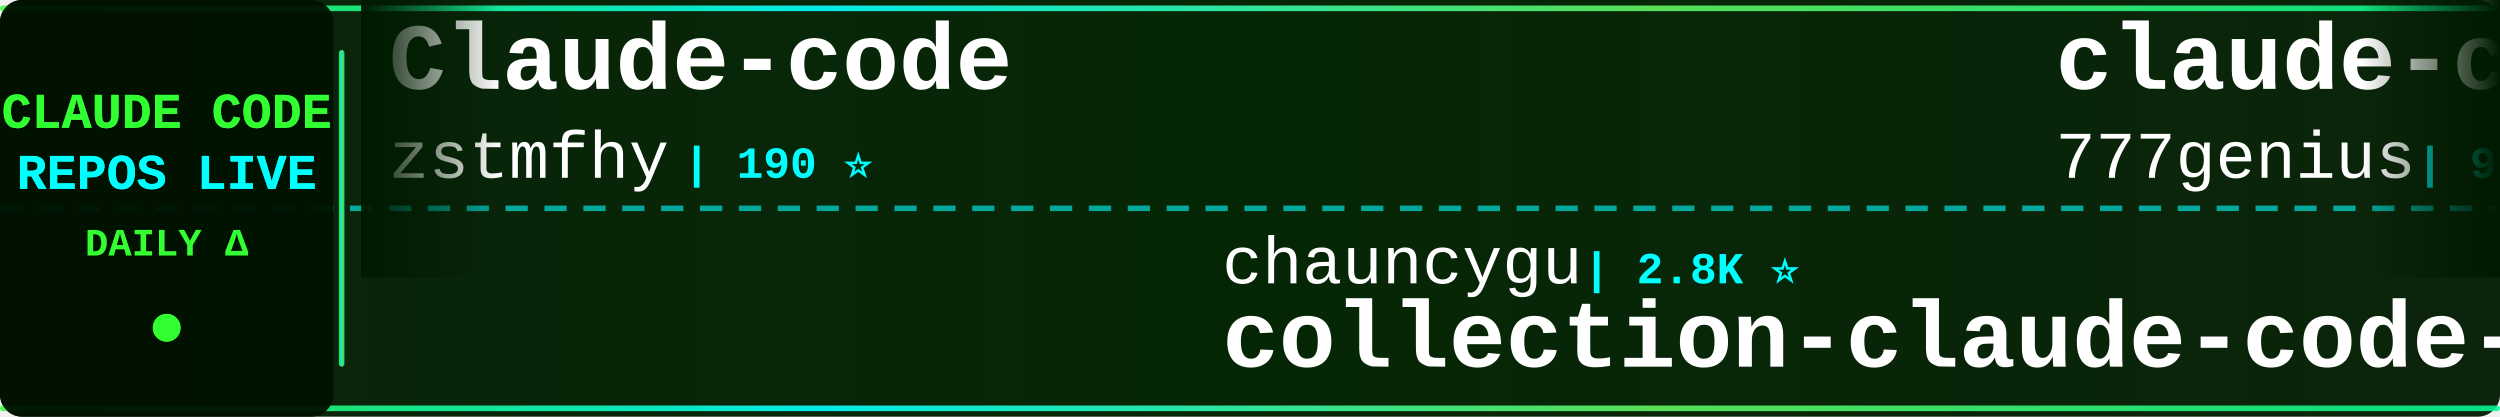
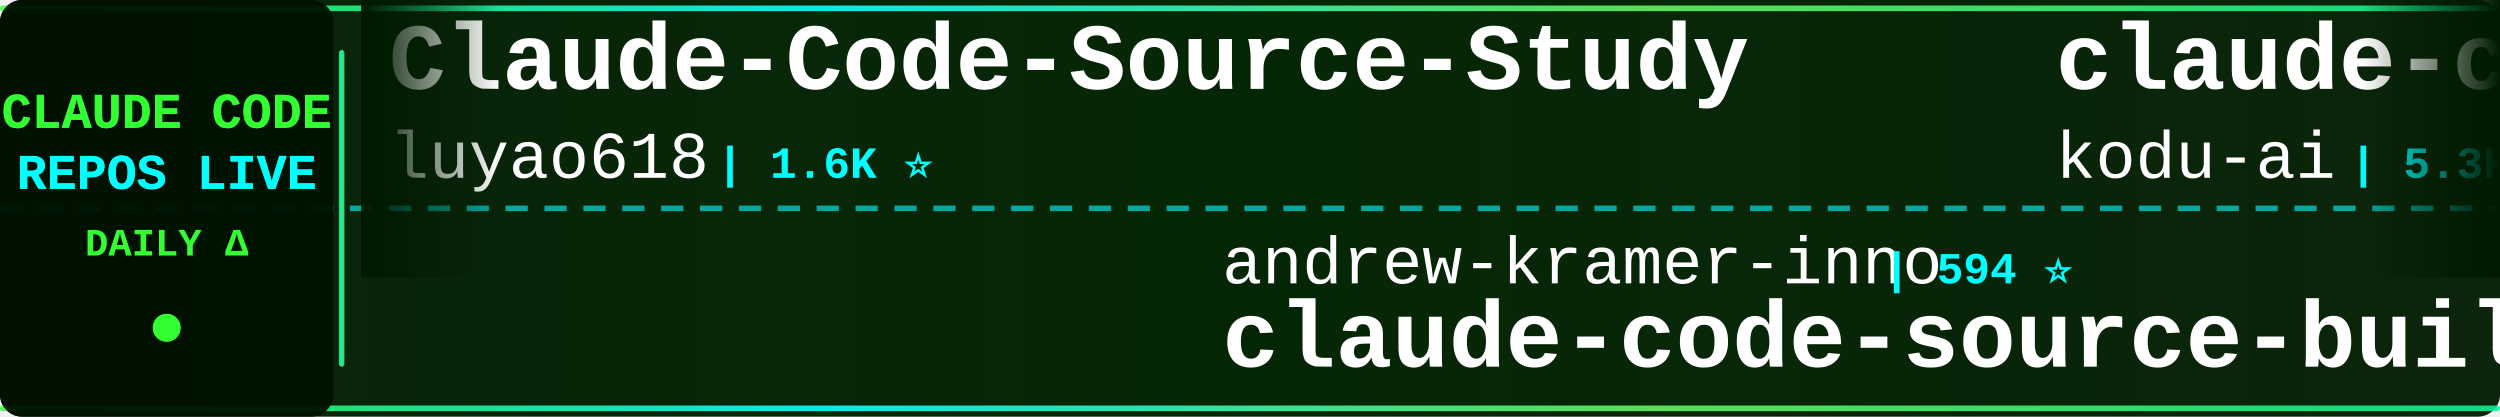
<svg xmlns="http://www.w3.org/2000/svg" width="900" height="150">
  <defs>
    <linearGradient id="tickerBg" x1="0%" y1="0%" x2="100%" y2="0%">
      <stop offset="0%" style="stop-color:#001a00;stop-opacity:0.95" />
      <stop offset="50%" style="stop-color:#002200;stop-opacity:0.98" />
      <stop offset="100%" style="stop-color:#001a00;stop-opacity:0.95" />
    </linearGradient>
    <linearGradient id="borderGrad" x1="0%" y1="0%" x2="100%" y2="0%">
      <stop offset="0%" style="stop-color:#33ff33;stop-opacity:0.85">
        <animate attributeName="stop-opacity" values="0.85;1;0.85" dur="2s" repeatCount="indefinite" />
      </stop>
      <stop offset="33%" style="stop-color:#00ffff;stop-opacity:0.9">
        <animate attributeName="stop-opacity" values="0.9;1;0.9" dur="2.2s" repeatCount="indefinite" />
      </stop>
      <stop offset="66%" style="stop-color:#66ff66;stop-opacity:0.85">
        <animate attributeName="stop-opacity" values="0.85;1;0.85" dur="1.8s" repeatCount="indefinite" />
      </stop>
      <stop offset="100%" style="stop-color:#00ff99;stop-opacity:0.85">
        <animate attributeName="stop-opacity" values="0.85;1;0.85" dur="2s" repeatCount="indefinite" />
      </stop>
    </linearGradient>
    <filter id="textGlow">
      <feGaussianBlur stdDeviation="0.1" result="coloredBlur" />
      <feMerge>
        <feMergeNode in="coloredBlur" />
        <feMergeNode in="SourceGraphic" />
      </feMerge>
    </filter>
    <filter id="metricGlow">
      <feGaussianBlur stdDeviation="0.2" result="coloredBlur" />
      <feMerge>
        <feMergeNode in="coloredBlur" />
        <feMergeNode in="SourceGraphic" />
      </feMerge>
    </filter>
    <linearGradient id="leftFade" x1="0%" y1="0%" x2="100%" y2="0%">
      <stop offset="0%" style="stop-color:#001a00;stop-opacity:1" />
      <stop offset="100%" style="stop-color:#001a00;stop-opacity:0" />
    </linearGradient>
    <linearGradient id="rightFade" x1="0%" y1="0%" x2="100%" y2="0%">
      <stop offset="0%" style="stop-color:#001a00;stop-opacity:0" />
      <stop offset="100%" style="stop-color:#001a00;stop-opacity:1" />
    </linearGradient>
  </defs>
  <rect width="900" height="150" fill="url(#tickerBg)" rx="8" />
  <rect x="0" y="2" width="900" height="2" fill="url(#borderGrad)" rx="1" />
  <rect x="0" y="146" width="900" height="2" fill="url(#borderGrad)" rx="1" />
  <line x1="0" y1="75" x2="900" y2="75" stroke="#00ffff" stroke-width="2" stroke-dasharray="8 6" opacity="0.6" />
  <rect x="0" y="0" width="120" height="150" fill="#001100" opacity="0.95" rx="8" />
  <text x="60" y="46" font-family="'Courier New', monospace" font-size="18" font-weight="bold" fill="#33ff33" text-anchor="middle" filter="url(#textGlow)">
    CLAUDE CODE
  </text>
  <text x="60" y="68" font-family="'Courier New', monospace" font-size="18" font-weight="bold" fill="#00ffff" text-anchor="middle" filter="url(#textGlow)">
    REPOS LIVE
  </text>
  <text x="60" y="92" font-family="'Courier New', monospace" font-size="14" font-weight="bold" fill="#33ff33" text-anchor="middle">
    DAILY Δ
  </text>
  <circle cx="60" cy="118" r="5" fill="#33ff33" filter="url(#metricGlow)">
    <animate attributeName="r" values="4;6;4" dur="1.5s" repeatCount="indefinite" />
    <animate attributeName="opacity" values="0.6;1;0.6" dur="1.5s" repeatCount="indefinite" />
  </circle>
  <rect x="122" y="18" width="2" height="114" fill="url(#borderGrad)" rx="1" />
  <clipPath id="tickerClip">
    <rect x="130" y="0" width="770" height="150" />
  </clipPath>
  <g clip-path="url(#tickerClip)">
    <g id="tickerItems">
      <animateTransform attributeName="transform" attributeType="XML" type="translate" from="0 0" to="-3000 0" dur="54s" repeatCount="indefinite" />
      <g transform="translate(0, 0)">
-         <text x="140" y="32" font-family="'Courier New', monospace" font-size="34" font-weight="bold" fill="#ffffff">Claude-code</text>
-         <text x="140" y="64" font-family="'Courier New', monospace" font-size="24" font-weight="normal" fill="#ffffff" opacity="1.0">zstmfhy</text>
-         <text x="246" y="64" font-family="'Courier New', monospace" font-size="16" font-weight="bold" fill="#00ffff"> | 190 ⭐</text>
+         <text x="140" y="32" font-family="'Courier New', monospace" font-size="34" font-weight="bold" fill="#ffffff">Claude-Code-Source-Study</text>
+         <text x="140" y="64" font-family="'Courier New', monospace" font-size="24" font-weight="normal" fill="#ffffff" opacity="1.0">luyao618</text>
+         <text x="258" y="64" font-family="'Courier New', monospace" font-size="16" font-weight="bold" fill="#00ffff"> | 1.6K ⭐</text>
      </g>
      <g transform="translate(300, 0)">
-         <text x="140" y="102" font-family="'Courier New', monospace" font-size="24" font-weight="normal" fill="#ffffff" opacity="1.0">chauncygu</text>
-         <text x="270" y="102" font-family="'Courier New', monospace" font-size="16" font-weight="bold" fill="#00ffff"> | 2.8K ⭐</text>
-         <text x="140" y="132" font-family="'Courier New', monospace" font-size="34" font-weight="bold" fill="#ffffff">collection-claude-code-s...</text>
+         <text x="140" y="102" font-family="'Courier New', monospace" font-size="24" font-weight="normal" fill="#ffffff" opacity="1.0">andrew-kramer-inno</text>
+         <text x="378" y="102" font-family="'Courier New', monospace" font-size="16" font-weight="bold" fill="#00ffff"> | 594 ⭐</text>
+         <text x="140" y="132" font-family="'Courier New', monospace" font-size="34" font-weight="bold" fill="#ffffff">claude-code-source-build</text>
      </g>
      <g transform="translate(600, 0)">
-         <text x="140" y="32" font-family="'Courier New', monospace" font-size="34" font-weight="bold" fill="#ffffff">claude-code-source-code</text>
-         <text x="140" y="64" font-family="'Courier New', monospace" font-size="24" font-weight="normal" fill="#ffffff" opacity="1.0">777genius</text>
-         <text x="270" y="64" font-family="'Courier New', monospace" font-size="16" font-weight="bold" fill="#00ffff"> | 920 ⭐</text>
+         <text x="140" y="32" font-family="'Courier New', monospace" font-size="34" font-weight="bold" fill="#ffffff">claude-coder</text>
+         <text x="140" y="64" font-family="'Courier New', monospace" font-size="24" font-weight="normal" fill="#ffffff" opacity="1.0">kodu-ai</text>
+         <text x="246" y="64" font-family="'Courier New', monospace" font-size="16" font-weight="bold" fill="#00ffff"> | 5.3K ⭐</text>
      </g>
      <g transform="translate(900, 0)">
        <text x="140" y="102" font-family="'Courier New', monospace" font-size="24" font-weight="normal" fill="#ffffff" opacity="1.0">ponponon</text>
        <text x="258" y="102" font-family="'Courier New', monospace" font-size="16" font-weight="bold" fill="#00ffff"> | 2.3K ⭐</text>
        <text x="140" y="132" font-family="'Courier New', monospace" font-size="34" font-weight="bold" fill="#ffffff">claude_code_src</text>
      </g>
      <g transform="translate(1200, 0)">
-         <text x="140" y="32" font-family="'Courier New', monospace" font-size="34" font-weight="bold" fill="#ffffff">edmunds-claude-code</text>
-         <text x="140" y="64" font-family="'Courier New', monospace" font-size="24" font-weight="normal" fill="#ffffff" opacity="1.0">edmund-io</text>
-         <text x="270" y="64" font-family="'Courier New', monospace" font-size="16" font-weight="bold" fill="#00ffff"> | 1.5K ⭐</text>
+         <text x="140" y="32" font-family="'Courier New', monospace" font-size="34" font-weight="bold" fill="#ffffff">ClaudeCodeAgents</text>
+         <text x="140" y="64" font-family="'Courier New', monospace" font-size="24" font-weight="normal" fill="#ffffff" opacity="1.0">darcyegb</text>
+         <text x="258" y="64" font-family="'Courier New', monospace" font-size="16" font-weight="bold" fill="#00ffff"> | 750 ⭐</text>
      </g>
      <g transform="translate(1500, 0)">
-         <text x="140" y="102" font-family="'Courier New', monospace" font-size="24" font-weight="normal" fill="#ffffff" opacity="1.0">Maciek-roboblog</text>
-         <text x="342" y="102" font-family="'Courier New', monospace" font-size="16" font-weight="bold" fill="#00ffff"> | 8.5K ⭐ +1</text>
-         <text x="140" y="132" font-family="'Courier New', monospace" font-size="34" font-weight="bold" fill="#ffffff">Claude-Code-Usage-Monito...</text>
+         <text x="140" y="102" font-family="'Courier New', monospace" font-size="24" font-weight="normal" fill="#ffffff" opacity="1.0">feiskyer</text>
+         <text x="258" y="102" font-family="'Courier New', monospace" font-size="16" font-weight="bold" fill="#00ffff"> | 1.6K ⭐</text>
+         <text x="140" y="132" font-family="'Courier New', monospace" font-size="34" font-weight="bold" fill="#ffffff">claude-code-settings</text>
      </g>
      <g transform="translate(1800, 0)">
-         <text x="140" y="32" font-family="'Courier New', monospace" font-size="34" font-weight="bold" fill="#ffffff">Claude-Code</text>
-         <text x="140" y="64" font-family="'Courier New', monospace" font-size="24" font-weight="normal" fill="#ffffff" opacity="1.0">KPR111</text>
-         <text x="234" y="64" font-family="'Courier New', monospace" font-size="16" font-weight="bold" fill="#00ffff"> | 18 ⭐</text>
+         <text x="140" y="32" font-family="'Courier New', monospace" font-size="34" font-weight="bold" fill="#ffffff">claude-code-book</text>
+         <text x="140" y="64" font-family="'Courier New', monospace" font-size="24" font-weight="normal" fill="#ffffff" opacity="1.0">lintsinghua</text>
+         <text x="294" y="64" font-family="'Courier New', monospace" font-size="16" font-weight="bold" fill="#00ffff"> | 4.0K ⭐ +2</text>
      </g>
      <g transform="translate(2100, 0)">
-         <text x="140" y="102" font-family="'Courier New', monospace" font-size="24" font-weight="normal" fill="#ffffff" opacity="1.0">pengchengneo</text>
-         <text x="306" y="102" font-family="'Courier New', monospace" font-size="16" font-weight="bold" fill="#00ffff"> | 1.7K ⭐</text>
-         <text x="140" y="132" font-family="'Courier New', monospace" font-size="34" font-weight="bold" fill="#ffffff">Claude-Code</text>
+         <text x="140" y="102" font-family="'Courier New', monospace" font-size="24" font-weight="normal" fill="#ffffff" opacity="1.0">Njengah</text>
+         <text x="246" y="102" font-family="'Courier New', monospace" font-size="16" font-weight="bold" fill="#00ffff"> | 1.9K ⭐</text>
+         <text x="140" y="132" font-family="'Courier New', monospace" font-size="34" font-weight="bold" fill="#ffffff">claude-code-cheat-sheet</text>
      </g>
      <g transform="translate(2400, 0)">
-         <text x="140" y="32" font-family="'Courier New', monospace" font-size="34" font-weight="bold" fill="#ffffff">claude-code-action</text>
-         <text x="140" y="64" font-family="'Courier New', monospace" font-size="24" font-weight="normal" fill="#ffffff" opacity="1.0">anthropics</text>
-         <text x="282" y="64" font-family="'Courier New', monospace" font-size="16" font-weight="bold" fill="#00ffff"> | 8.5K ⭐ +1</text>
+         <text x="140" y="32" font-family="'Courier New', monospace" font-size="34" font-weight="bold" fill="#ffffff">everything-claude-code-z...</text>
+         <text x="140" y="64" font-family="'Courier New', monospace" font-size="24" font-weight="normal" fill="#ffffff" opacity="1.0">xu-xiang</text>
+         <text x="258" y="64" font-family="'Courier New', monospace" font-size="16" font-weight="bold" fill="#00ffff"> | 1.7K ⭐ +1</text>
      </g>
      <g transform="translate(2700, 0)">
-         <text x="140" y="102" font-family="'Courier New', monospace" font-size="24" font-weight="normal" fill="#ffffff" opacity="1.0">shanraisshan</text>
-         <text x="306" y="102" font-family="'Courier New', monospace" font-size="16" font-weight="bold" fill="#00ffff"> | 63.5K ⭐ +3</text>
-         <text x="140" y="132" font-family="'Courier New', monospace" font-size="34" font-weight="bold" fill="#ffffff">claude-code-best-practic...</text>
+         <text x="140" y="102" font-family="'Courier New', monospace" font-size="24" font-weight="normal" fill="#ffffff" opacity="1.0">oboard</text>
+         <text x="234" y="102" font-family="'Courier New', monospace" font-size="16" font-weight="bold" fill="#00ffff"> | 3.3K ⭐ +1</text>
+         <text x="140" y="132" font-family="'Courier New', monospace" font-size="34" font-weight="bold" fill="#ffffff">claude-code-rev</text>
      </g>
      <g transform="translate(3000, 0)">
-         <text x="140" y="32" font-family="'Courier New', monospace" font-size="34" font-weight="bold" fill="#ffffff">Claude-code</text>
-         <text x="140" y="64" font-family="'Courier New', monospace" font-size="24" font-weight="normal" fill="#ffffff" opacity="1.0">zstmfhy</text>
-         <text x="246" y="64" font-family="'Courier New', monospace" font-size="16" font-weight="bold" fill="#00ffff"> | 190 ⭐</text>
+         <text x="140" y="32" font-family="'Courier New', monospace" font-size="34" font-weight="bold" fill="#ffffff">Claude-Code-Source-Study</text>
+         <text x="140" y="64" font-family="'Courier New', monospace" font-size="24" font-weight="normal" fill="#ffffff" opacity="1.0">luyao618</text>
+         <text x="258" y="64" font-family="'Courier New', monospace" font-size="16" font-weight="bold" fill="#00ffff"> | 1.6K ⭐</text>
      </g>
      <g transform="translate(3300, 0)">
-         <text x="140" y="102" font-family="'Courier New', monospace" font-size="24" font-weight="normal" fill="#ffffff" opacity="1.0">chauncygu</text>
-         <text x="270" y="102" font-family="'Courier New', monospace" font-size="16" font-weight="bold" fill="#00ffff"> | 2.8K ⭐</text>
-         <text x="140" y="132" font-family="'Courier New', monospace" font-size="34" font-weight="bold" fill="#ffffff">collection-claude-code-s...</text>
+         <text x="140" y="102" font-family="'Courier New', monospace" font-size="24" font-weight="normal" fill="#ffffff" opacity="1.0">andrew-kramer-inno</text>
+         <text x="378" y="102" font-family="'Courier New', monospace" font-size="16" font-weight="bold" fill="#00ffff"> | 594 ⭐</text>
+         <text x="140" y="132" font-family="'Courier New', monospace" font-size="34" font-weight="bold" fill="#ffffff">claude-code-source-build</text>
      </g>
      <g transform="translate(3600, 0)">
-         <text x="140" y="32" font-family="'Courier New', monospace" font-size="34" font-weight="bold" fill="#ffffff">claude-code-source-code</text>
-         <text x="140" y="64" font-family="'Courier New', monospace" font-size="24" font-weight="normal" fill="#ffffff" opacity="1.0">777genius</text>
-         <text x="270" y="64" font-family="'Courier New', monospace" font-size="16" font-weight="bold" fill="#00ffff"> | 920 ⭐</text>
+         <text x="140" y="32" font-family="'Courier New', monospace" font-size="34" font-weight="bold" fill="#ffffff">claude-coder</text>
+         <text x="140" y="64" font-family="'Courier New', monospace" font-size="24" font-weight="normal" fill="#ffffff" opacity="1.0">kodu-ai</text>
+         <text x="246" y="64" font-family="'Courier New', monospace" font-size="16" font-weight="bold" fill="#00ffff"> | 5.3K ⭐</text>
      </g>
      <g transform="translate(3900, 0)">
        <text x="140" y="102" font-family="'Courier New', monospace" font-size="24" font-weight="normal" fill="#ffffff" opacity="1.0">ponponon</text>
        <text x="258" y="102" font-family="'Courier New', monospace" font-size="16" font-weight="bold" fill="#00ffff"> | 2.3K ⭐</text>
        <text x="140" y="132" font-family="'Courier New', monospace" font-size="34" font-weight="bold" fill="#ffffff">claude_code_src</text>
      </g>
    </g>
  </g>
  <rect x="130" y="0" width="50" height="100" fill="url(#leftFade)" />
  <rect x="850" y="0" width="50" height="100" fill="url(#rightFade)" />
</svg>
